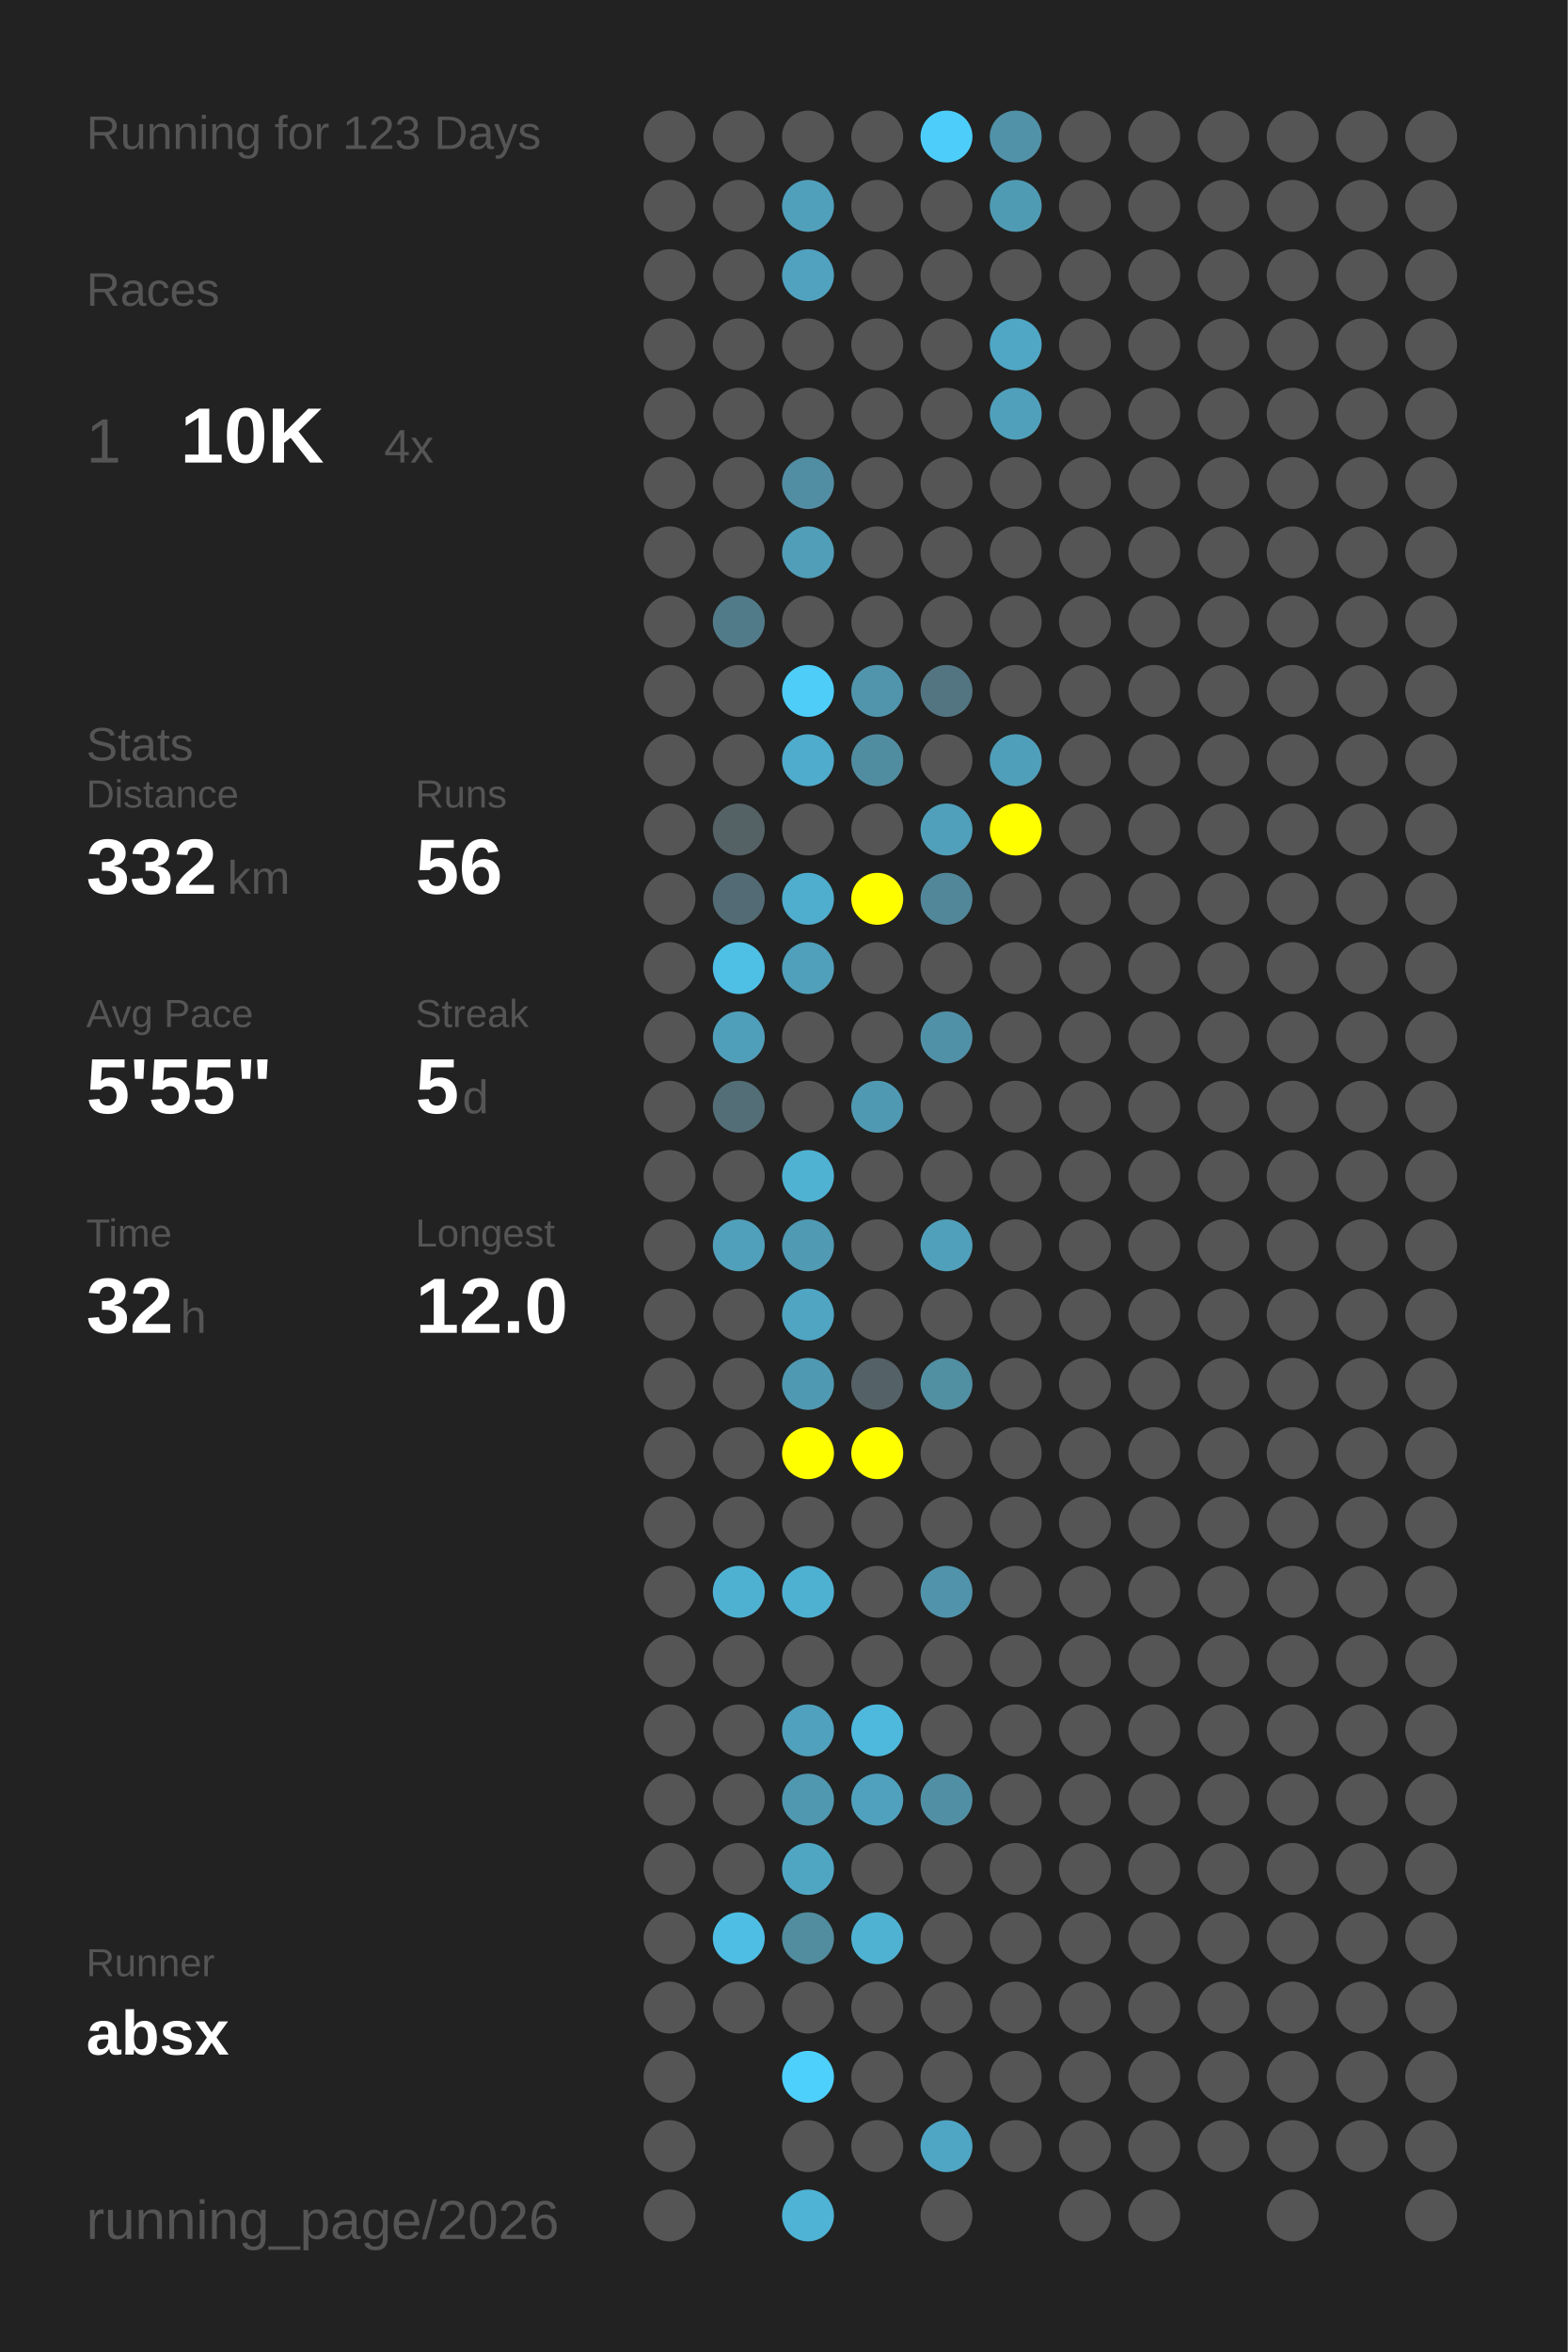
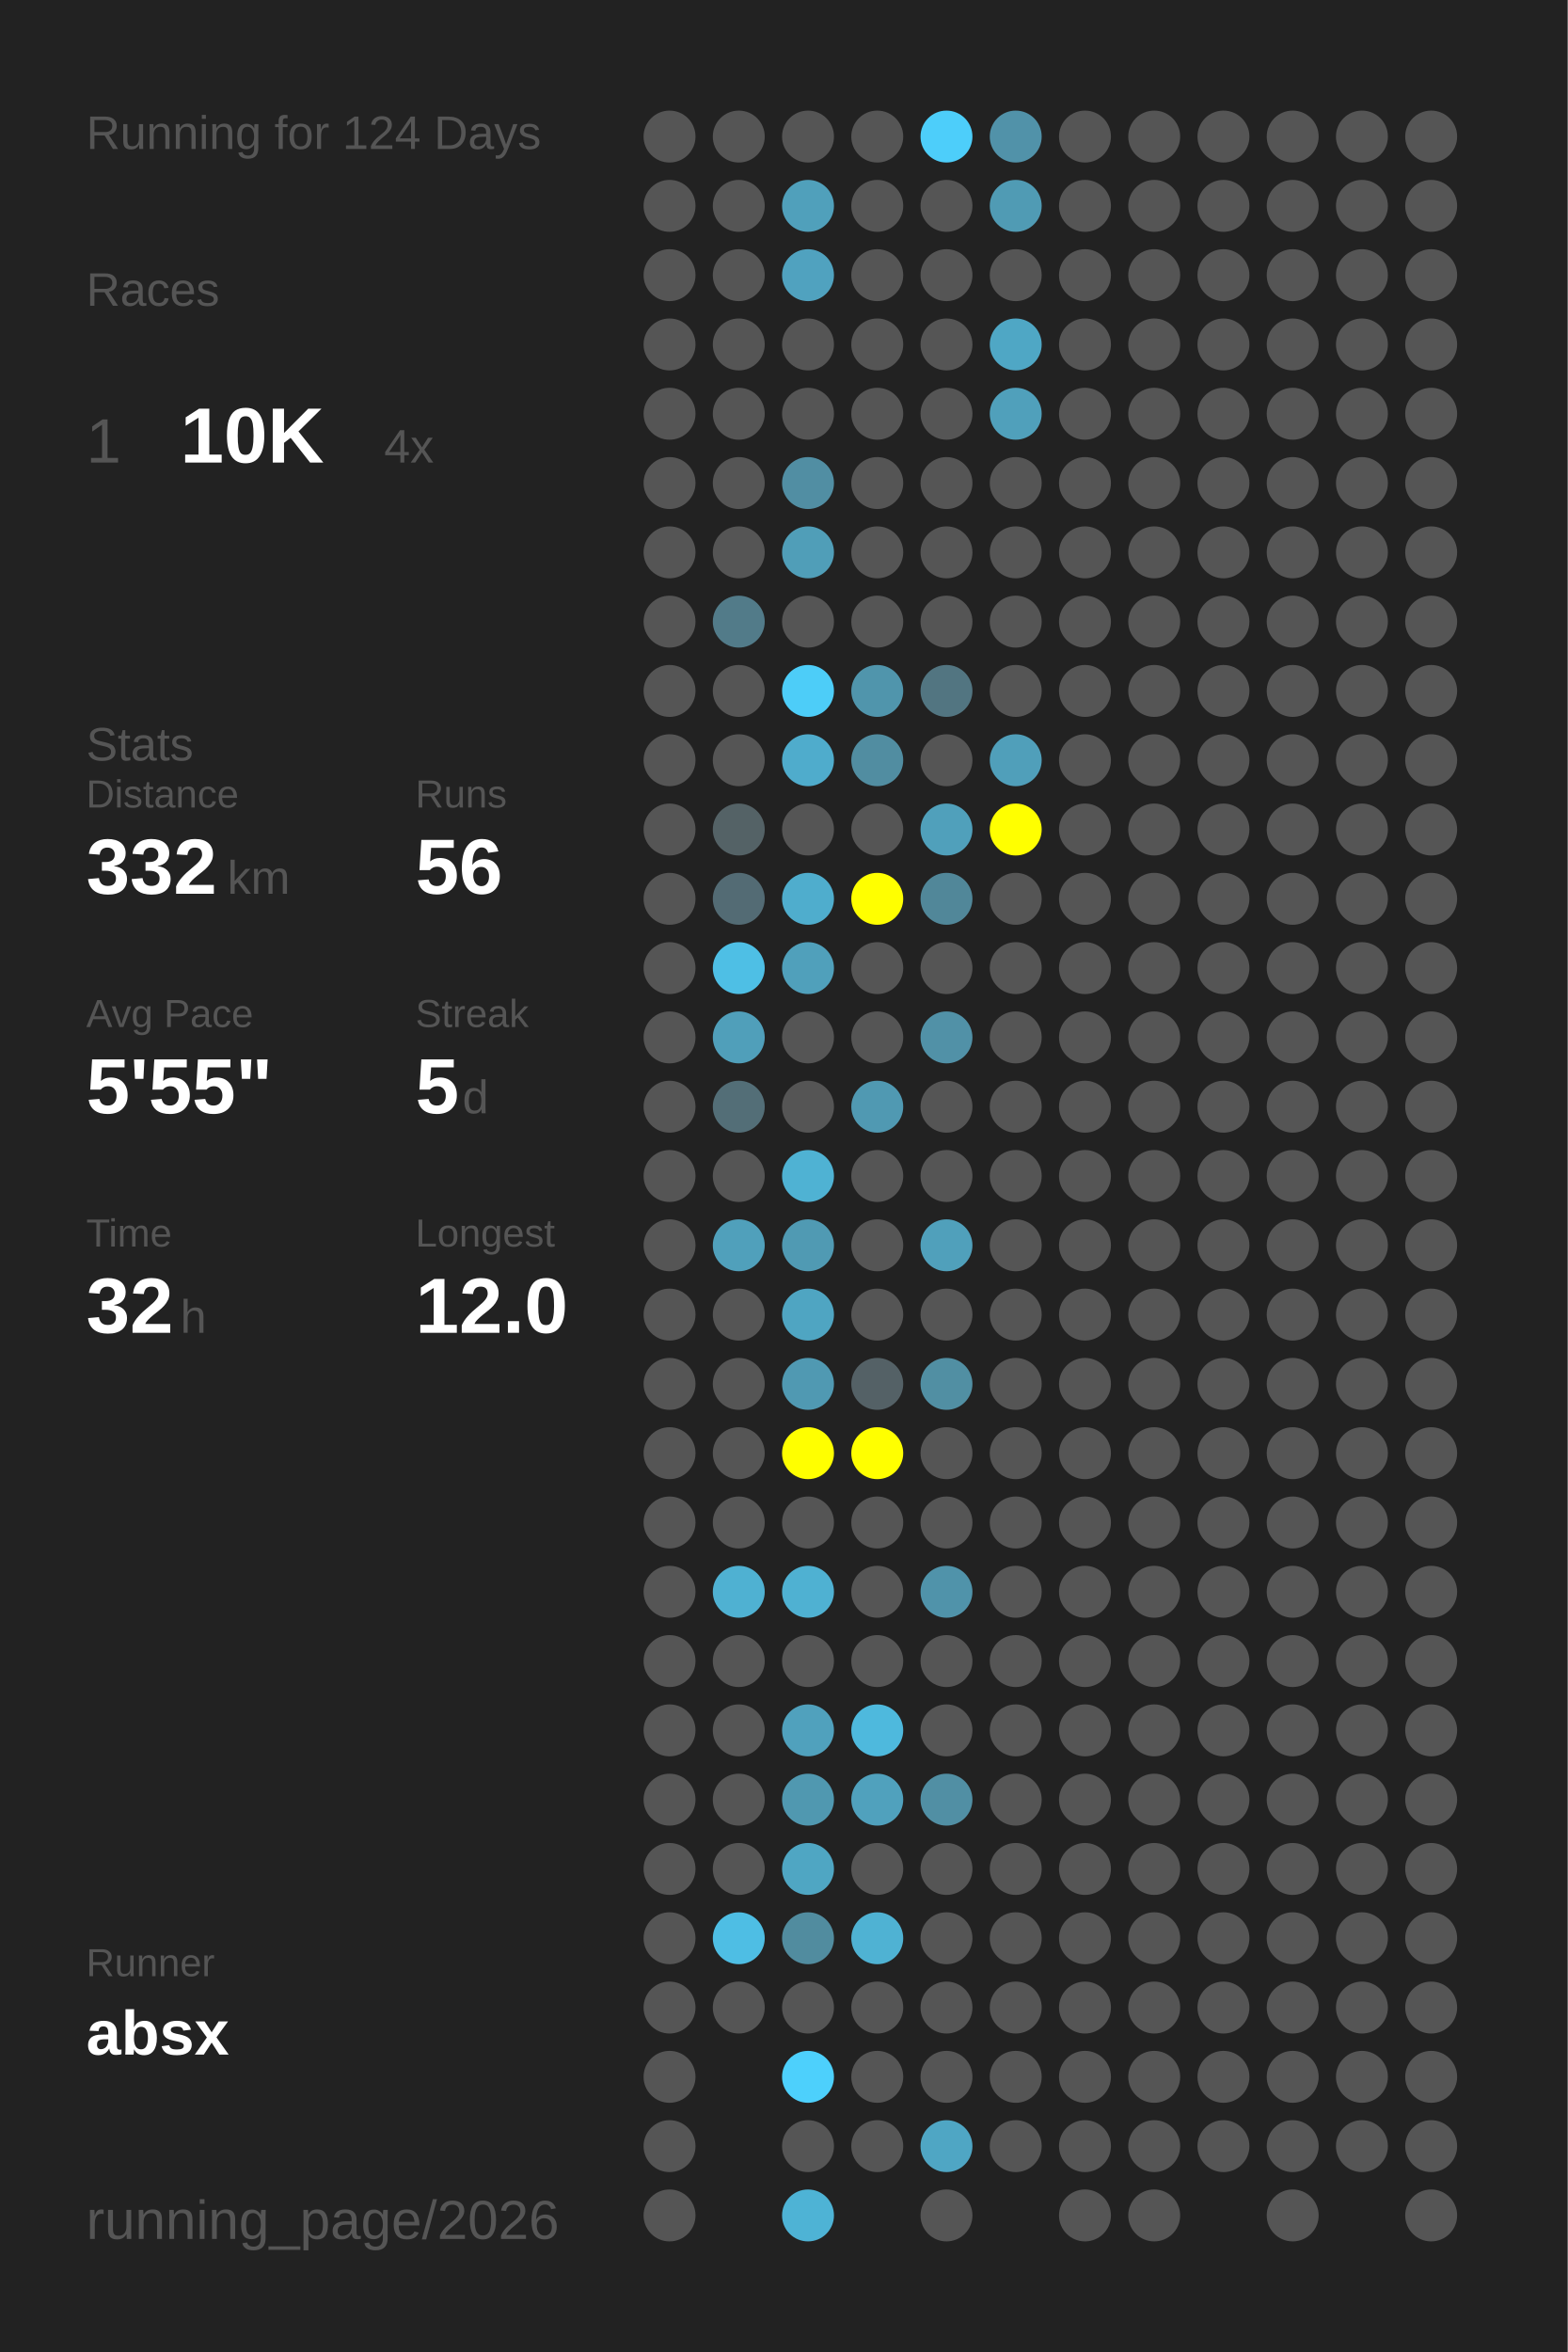
<svg xmlns="http://www.w3.org/2000/svg" baseProfile="full" height="300mm" version="1.1" viewBox="0,0,200,300" width="200mm">
  <defs />
  <rect fill="#222222" height="300" width="200" x="0" y="0" />
-   <text fill="#555555" style="font-size:6px; font-family:Arial;" x="11" y="19">Running for 123 Days</text>
+   <text fill="#555555" style="font-size:6px; font-family:Arial;" x="11" y="19">Running for 124 Days</text>
  <text fill="#555555" style="font-size:6px; font-family:Arial;" x="11" y="39">Races</text>
  <text fill="#555555" style="font-size:8px; font-family:Arial;" x="11" y="59">1</text>
  <text fill="#FFFFFF" style="font-size:10px; font-family:Arial; font-weight:bold;" x="23" y="59">10K</text>
  <text fill="#555555" style="font-size:6px; font-family:Arial;" x="49" y="59">4x</text>
  <text fill="#555555" style="font-size:6px; font-family:Arial;" x="11" y="97">Stats</text>
  <text fill="#555555" style="font-size:5px; font-family:Arial;" x="11" y="103">Distance</text>
  <text fill="#FFFFFF" style="font-size:10px; font-family:Arial; font-weight:bold;" x="11" y="114">332</text>
  <text fill="#555555" style="font-size:6px; font-family:Arial;" x="29" y="114">km</text>
  <text fill="#555555" style="font-size:5px; font-family:Arial;" x="53" y="103">Runs</text>
  <text fill="#FFFFFF" style="font-size:10px; font-family:Arial; font-weight:bold;" x="53" y="114">56</text>
  <text fill="#555555" style="font-size:5px; font-family:Arial;" x="11" y="131">Avg Pace</text>
  <text fill="#FFFFFF" style="font-size:10px; font-family:Arial; font-weight:bold;" x="11" y="142">5'55"</text>
  <text fill="#555555" style="font-size:5px; font-family:Arial;" x="53" y="131">Streak</text>
  <text fill="#FFFFFF" style="font-size:10px; font-family:Arial; font-weight:bold;" x="53" y="142">5</text>
  <text fill="#555555" style="font-size:6px; font-family:Arial;" x="59" y="142">d</text>
  <text fill="#555555" style="font-size:5px; font-family:Arial;" x="11" y="159">Time</text>
  <text fill="#FFFFFF" style="font-size:10px; font-family:Arial; font-weight:bold;" x="11" y="170">32</text>
  <text fill="#555555" style="font-size:6px; font-family:Arial;" x="23" y="170">h</text>
  <text fill="#555555" style="font-size:5px; font-family:Arial;" x="53" y="159">Longest</text>
  <text fill="#FFFFFF" style="font-size:10px; font-family:Arial; font-weight:bold;" x="53" y="170">12.0</text>
  <text fill="#555555" style="font-size:5px; font-family:Arial;" x="11" y="252.065">Runner</text>
  <text fill="#FFFFFF" style="font-size:8px; font-family:Arial; font-weight:bold;" x="11" y="262.065">absx</text>
  <text fill="#555555" style="font-size:7px; font-family:Arial;" x="11" y="285.581">running_page/2026</text>
  <circle cx="85.417" cy="17.419" fill="#555555" r="3.312" />
  <circle cx="85.417" cy="26.258" fill="#555555" r="3.312" />
  <circle cx="85.417" cy="35.097" fill="#555555" r="3.312" />
  <circle cx="85.417" cy="43.935" fill="#555555" r="3.312" />
  <circle cx="85.417" cy="52.774" fill="#555555" r="3.312" />
  <circle cx="85.417" cy="61.613" fill="#555555" r="3.312" />
  <circle cx="85.417" cy="70.452" fill="#555555" r="3.312" />
  <circle cx="85.417" cy="79.29" fill="#555555" r="3.312" />
  <circle cx="85.417" cy="88.129" fill="#555555" r="3.312" />
  <circle cx="85.417" cy="96.968" fill="#555555" r="3.312" />
  <circle cx="85.417" cy="105.806" fill="#555555" r="3.312" />
  <circle cx="85.417" cy="114.645" fill="#555555" r="3.312" />
  <circle cx="85.417" cy="123.484" fill="#555555" r="3.312" />
  <circle cx="85.417" cy="132.323" fill="#555555" r="3.312" />
  <circle cx="85.417" cy="141.161" fill="#555555" r="3.312" />
  <circle cx="85.417" cy="150" fill="#555555" r="3.312" />
  <circle cx="85.417" cy="158.839" fill="#555555" r="3.312" />
  <circle cx="85.417" cy="167.677" fill="#555555" r="3.312" />
  <circle cx="85.417" cy="176.516" fill="#555555" r="3.312" />
  <circle cx="85.417" cy="185.355" fill="#555555" r="3.312" />
  <circle cx="85.417" cy="194.194" fill="#555555" r="3.312" />
  <circle cx="85.417" cy="203.032" fill="#555555" r="3.312" />
  <circle cx="85.417" cy="211.871" fill="#555555" r="3.312" />
  <circle cx="85.417" cy="220.71" fill="#555555" r="3.312" />
  <circle cx="85.417" cy="229.548" fill="#555555" r="3.312" />
  <circle cx="85.417" cy="238.387" fill="#555555" r="3.312" />
  <circle cx="85.417" cy="247.226" fill="#555555" r="3.312" />
  <circle cx="85.417" cy="256.065" fill="#555555" r="3.312" />
  <circle cx="85.417" cy="264.903" fill="#555555" r="3.312" />
  <circle cx="85.417" cy="273.742" fill="#555555" r="3.312" />
  <circle cx="85.417" cy="282.581" fill="#555555" r="3.312" />
  <circle cx="94.25" cy="17.419" fill="#555555" r="3.312" />
  <circle cx="94.25" cy="26.258" fill="#555555" r="3.312" />
  <circle cx="94.25" cy="35.097" fill="#555555" r="3.312" />
  <circle cx="94.25" cy="43.935" fill="#555555" r="3.312" />
  <circle cx="94.25" cy="52.774" fill="#555555" r="3.312" />
  <circle cx="94.25" cy="61.613" fill="#555555" r="3.312" />
  <circle cx="94.25" cy="70.452" fill="#555555" r="3.312" />
  <circle cx="94.25" cy="79.29" fill="#527b89" r="3.312" />
  <circle cx="94.25" cy="88.129" fill="#555555" r="3.312" />
  <circle cx="94.25" cy="96.968" fill="#555555" r="3.312" />
  <circle cx="94.25" cy="105.806" fill="#546266" r="3.312" />
  <circle cx="94.25" cy="114.645" fill="#536b74" r="3.312" />
  <circle cx="94.25" cy="123.484" fill="#4ebfe5" r="3.312" />
  <circle cx="94.25" cy="132.323" fill="#509fba" r="3.312" />
  <circle cx="94.25" cy="141.161" fill="#536e77" r="3.312" />
  <circle cx="94.25" cy="150" fill="#555555" r="3.312" />
  <circle cx="94.25" cy="158.839" fill="#50a0bb" r="3.312" />
  <circle cx="94.25" cy="167.677" fill="#555555" r="3.312" />
  <circle cx="94.25" cy="176.516" fill="#555555" r="3.312" />
  <circle cx="94.25" cy="185.355" fill="#555555" r="3.312" />
  <circle cx="94.25" cy="194.194" fill="#555555" r="3.312" />
  <circle cx="94.25" cy="203.032" fill="#4fb1d2" r="3.312" />
  <circle cx="94.25" cy="211.871" fill="#555555" r="3.312" />
  <circle cx="94.25" cy="220.71" fill="#555555" r="3.312" />
  <circle cx="94.25" cy="229.548" fill="#555555" r="3.312" />
  <circle cx="94.25" cy="238.387" fill="#555555" r="3.312" />
  <circle cx="94.25" cy="247.226" fill="#4ebee4" r="3.312" />
  <circle cx="94.25" cy="256.065" fill="#555555" r="3.312" />
  <circle cx="103.083" cy="17.419" fill="#555555" r="3.312" />
  <circle cx="103.083" cy="26.258" fill="#50a0bb" r="3.312" />
  <circle cx="103.083" cy="35.097" fill="#50a2bf" r="3.312" />
  <circle cx="103.083" cy="43.935" fill="#555555" r="3.312" />
  <circle cx="103.083" cy="52.774" fill="#555555" r="3.312" />
  <circle cx="103.083" cy="61.613" fill="#518ea3" r="3.312" />
  <circle cx="103.083" cy="70.452" fill="#509eb8" r="3.312" />
  <circle cx="103.083" cy="79.29" fill="#555555" r="3.312" />
  <circle cx="103.083" cy="88.129" fill="#4dcdf8" r="3.312" />
  <circle cx="103.083" cy="96.968" fill="#4faccc" r="3.312" />
  <circle cx="103.083" cy="105.806" fill="#555555" r="3.312" />
  <circle cx="103.083" cy="114.645" fill="#4fadcd" r="3.312" />
  <circle cx="103.083" cy="123.484" fill="#50a0bb" r="3.312" />
  <circle cx="103.083" cy="132.323" fill="#555555" r="3.312" />
  <circle cx="103.083" cy="141.161" fill="#555555" r="3.312" />
  <circle cx="103.083" cy="150" fill="#4fb2d3" r="3.312" />
  <circle cx="103.083" cy="158.839" fill="#509ab3" r="3.312" />
  <circle cx="103.083" cy="167.677" fill="#4fa5c2" r="3.312" />
  <circle cx="103.083" cy="176.516" fill="#5099b2" r="3.312" />
  <circle cx="103.083" cy="185.355" fill="#FFFF00" r="3.312" />
  <circle cx="103.083" cy="194.194" fill="#555555" r="3.312" />
  <circle cx="103.083" cy="203.032" fill="#4fb1d2" r="3.312" />
  <circle cx="103.083" cy="211.871" fill="#555555" r="3.312" />
  <circle cx="103.083" cy="220.71" fill="#50a1bd" r="3.312" />
  <circle cx="103.083" cy="229.548" fill="#5098b0" r="3.312" />
  <circle cx="103.083" cy="238.387" fill="#4fa6c3" r="3.312" />
  <circle cx="103.083" cy="247.226" fill="#518c9f" r="3.312" />
  <circle cx="103.083" cy="256.065" fill="#555555" r="3.312" />
  <circle cx="103.083" cy="264.903" fill="#4dd0fc" r="3.312" />
  <circle cx="103.083" cy="273.742" fill="#555555" r="3.312" />
  <circle cx="103.083" cy="282.581" fill="#4eb3d5" r="3.312" />
  <circle cx="111.917" cy="17.419" fill="#555555" r="3.312" />
  <circle cx="111.917" cy="26.258" fill="#555555" r="3.312" />
  <circle cx="111.917" cy="35.097" fill="#555555" r="3.312" />
  <circle cx="111.917" cy="43.935" fill="#555555" r="3.312" />
  <circle cx="111.917" cy="52.774" fill="#555555" r="3.312" />
  <circle cx="111.917" cy="61.613" fill="#555555" r="3.312" />
  <circle cx="111.917" cy="70.452" fill="#555555" r="3.312" />
  <circle cx="111.917" cy="79.29" fill="#555555" r="3.312" />
  <circle cx="111.917" cy="88.129" fill="#5095ac" r="3.312" />
  <circle cx="111.917" cy="96.968" fill="#518da1" r="3.312" />
  <circle cx="111.917" cy="105.806" fill="#555555" r="3.312" />
  <circle cx="111.917" cy="114.645" fill="#FFFF00" r="3.312" />
  <circle cx="111.917" cy="123.484" fill="#555555" r="3.312" />
  <circle cx="111.917" cy="132.323" fill="#555555" r="3.312" />
  <circle cx="111.917" cy="141.161" fill="#5099b2" r="3.312" />
  <circle cx="111.917" cy="150" fill="#555555" r="3.312" />
  <circle cx="111.917" cy="158.839" fill="#555555" r="3.312" />
  <circle cx="111.917" cy="167.677" fill="#555555" r="3.312" />
  <circle cx="111.917" cy="176.516" fill="#546166" r="3.312" />
  <circle cx="111.917" cy="185.355" fill="#FFFF00" r="3.312" />
  <circle cx="111.917" cy="194.194" fill="#555555" r="3.312" />
  <circle cx="111.917" cy="203.032" fill="#555555" r="3.312" />
  <circle cx="111.917" cy="211.871" fill="#555555" r="3.312" />
  <circle cx="111.917" cy="220.71" fill="#4eb9dd" r="3.312" />
  <circle cx="111.917" cy="229.548" fill="#50a1bd" r="3.312" />
  <circle cx="111.917" cy="238.387" fill="#555555" r="3.312" />
  <circle cx="111.917" cy="247.226" fill="#4fb2d3" r="3.312" />
  <circle cx="111.917" cy="256.065" fill="#555555" r="3.312" />
  <circle cx="111.917" cy="264.903" fill="#555555" r="3.312" />
  <circle cx="111.917" cy="273.742" fill="#555555" r="3.312" />
  <circle cx="120.75" cy="17.419" fill="#4dcefa" r="3.312" />
  <circle cx="120.75" cy="26.258" fill="#555555" r="3.312" />
  <circle cx="120.75" cy="35.097" fill="#555555" r="3.312" />
  <circle cx="120.75" cy="43.935" fill="#555555" r="3.312" />
  <circle cx="120.75" cy="52.774" fill="#555555" r="3.312" />
  <circle cx="120.75" cy="61.613" fill="#555555" r="3.312" />
  <circle cx="120.75" cy="70.452" fill="#555555" r="3.312" />
  <circle cx="120.75" cy="79.29" fill="#555555" r="3.312" />
  <circle cx="120.75" cy="88.129" fill="#527581" r="3.312" />
  <circle cx="120.75" cy="96.968" fill="#555555" r="3.312" />
  <circle cx="120.75" cy="105.806" fill="#50a0bb" r="3.312" />
  <circle cx="120.75" cy="114.645" fill="#518799" r="3.312" />
  <circle cx="120.75" cy="123.484" fill="#555555" r="3.312" />
  <circle cx="120.75" cy="132.323" fill="#5191a7" r="3.312" />
  <circle cx="120.75" cy="141.161" fill="#555555" r="3.312" />
  <circle cx="120.75" cy="150" fill="#555555" r="3.312" />
  <circle cx="120.75" cy="158.839" fill="#50a0bb" r="3.312" />
  <circle cx="120.75" cy="167.677" fill="#555555" r="3.312" />
  <circle cx="120.75" cy="176.516" fill="#518fa3" r="3.312" />
  <circle cx="120.75" cy="185.355" fill="#555555" r="3.312" />
  <circle cx="120.75" cy="194.194" fill="#555555" r="3.312" />
  <circle cx="120.75" cy="203.032" fill="#5093aa" r="3.312" />
  <circle cx="120.75" cy="211.871" fill="#555555" r="3.312" />
  <circle cx="120.75" cy="220.71" fill="#555555" r="3.312" />
  <circle cx="120.75" cy="229.548" fill="#518fa4" r="3.312" />
  <circle cx="120.75" cy="238.387" fill="#555555" r="3.312" />
  <circle cx="120.75" cy="247.226" fill="#555555" r="3.312" />
  <circle cx="120.75" cy="256.065" fill="#555555" r="3.312" />
  <circle cx="120.75" cy="264.903" fill="#555555" r="3.312" />
  <circle cx="120.75" cy="273.742" fill="#4fa6c4" r="3.312" />
  <circle cx="120.75" cy="282.581" fill="#555555" r="3.312" />
  <circle cx="129.583" cy="17.419" fill="#5192a9" r="3.312" />
  <circle cx="129.583" cy="26.258" fill="#509bb4" r="3.312" />
  <circle cx="129.583" cy="35.097" fill="#555555" r="3.312" />
  <circle cx="129.583" cy="43.935" fill="#4fa7c5" r="3.312" />
  <circle cx="129.583" cy="52.774" fill="#50a0bb" r="3.312" />
  <circle cx="129.583" cy="61.613" fill="#555555" r="3.312" />
  <circle cx="129.583" cy="70.452" fill="#555555" r="3.312" />
  <circle cx="129.583" cy="79.29" fill="#555555" r="3.312" />
  <circle cx="129.583" cy="88.129" fill="#555555" r="3.312" />
  <circle cx="129.583" cy="96.968" fill="#509fba" r="3.312" />
  <circle cx="129.583" cy="105.806" fill="#FFFF00" r="3.312" />
  <circle cx="129.583" cy="114.645" fill="#555555" r="3.312" />
  <circle cx="129.583" cy="123.484" fill="#555555" r="3.312" />
  <circle cx="129.583" cy="132.323" fill="#555555" r="3.312" />
  <circle cx="129.583" cy="141.161" fill="#555555" r="3.312" />
  <circle cx="129.583" cy="150" fill="#555555" r="3.312" />
  <circle cx="129.583" cy="158.839" fill="#555555" r="3.312" />
  <circle cx="129.583" cy="167.677" fill="#555555" r="3.312" />
  <circle cx="129.583" cy="176.516" fill="#555555" r="3.312" />
  <circle cx="129.583" cy="185.355" fill="#555555" r="3.312" />
  <circle cx="129.583" cy="194.194" fill="#555555" r="3.312" />
  <circle cx="129.583" cy="203.032" fill="#555555" r="3.312" />
  <circle cx="129.583" cy="211.871" fill="#555555" r="3.312" />
  <circle cx="129.583" cy="220.71" fill="#555555" r="3.312" />
  <circle cx="129.583" cy="229.548" fill="#555555" r="3.312" />
  <circle cx="129.583" cy="238.387" fill="#555555" r="3.312" />
  <circle cx="129.583" cy="247.226" fill="#555555" r="3.312" />
  <circle cx="129.583" cy="256.065" fill="#555555" r="3.312" />
  <circle cx="129.583" cy="264.903" fill="#555555" r="3.312" />
  <circle cx="129.583" cy="273.742" fill="#555555" r="3.312" />
  <circle cx="138.417" cy="17.419" fill="#555555" r="3.312" />
  <circle cx="138.417" cy="26.258" fill="#555555" r="3.312" />
  <circle cx="138.417" cy="35.097" fill="#555555" r="3.312" />
  <circle cx="138.417" cy="43.935" fill="#555555" r="3.312" />
  <circle cx="138.417" cy="52.774" fill="#555555" r="3.312" />
  <circle cx="138.417" cy="61.613" fill="#555555" r="3.312" />
  <circle cx="138.417" cy="70.452" fill="#555555" r="3.312" />
  <circle cx="138.417" cy="79.29" fill="#555555" r="3.312" />
  <circle cx="138.417" cy="88.129" fill="#555555" r="3.312" />
  <circle cx="138.417" cy="96.968" fill="#555555" r="3.312" />
  <circle cx="138.417" cy="105.806" fill="#555555" r="3.312" />
  <circle cx="138.417" cy="114.645" fill="#555555" r="3.312" />
  <circle cx="138.417" cy="123.484" fill="#555555" r="3.312" />
  <circle cx="138.417" cy="132.323" fill="#555555" r="3.312" />
  <circle cx="138.417" cy="141.161" fill="#555555" r="3.312" />
  <circle cx="138.417" cy="150" fill="#555555" r="3.312" />
  <circle cx="138.417" cy="158.839" fill="#555555" r="3.312" />
  <circle cx="138.417" cy="167.677" fill="#555555" r="3.312" />
  <circle cx="138.417" cy="176.516" fill="#555555" r="3.312" />
  <circle cx="138.417" cy="185.355" fill="#555555" r="3.312" />
  <circle cx="138.417" cy="194.194" fill="#555555" r="3.312" />
  <circle cx="138.417" cy="203.032" fill="#555555" r="3.312" />
  <circle cx="138.417" cy="211.871" fill="#555555" r="3.312" />
  <circle cx="138.417" cy="220.71" fill="#555555" r="3.312" />
  <circle cx="138.417" cy="229.548" fill="#555555" r="3.312" />
  <circle cx="138.417" cy="238.387" fill="#555555" r="3.312" />
  <circle cx="138.417" cy="247.226" fill="#555555" r="3.312" />
  <circle cx="138.417" cy="256.065" fill="#555555" r="3.312" />
  <circle cx="138.417" cy="264.903" fill="#555555" r="3.312" />
  <circle cx="138.417" cy="273.742" fill="#555555" r="3.312" />
  <circle cx="138.417" cy="282.581" fill="#555555" r="3.312" />
  <circle cx="147.25" cy="17.419" fill="#555555" r="3.312" />
  <circle cx="147.25" cy="26.258" fill="#555555" r="3.312" />
  <circle cx="147.25" cy="35.097" fill="#555555" r="3.312" />
  <circle cx="147.25" cy="43.935" fill="#555555" r="3.312" />
  <circle cx="147.25" cy="52.774" fill="#555555" r="3.312" />
  <circle cx="147.25" cy="61.613" fill="#555555" r="3.312" />
  <circle cx="147.25" cy="70.452" fill="#555555" r="3.312" />
  <circle cx="147.25" cy="79.29" fill="#555555" r="3.312" />
  <circle cx="147.25" cy="88.129" fill="#555555" r="3.312" />
  <circle cx="147.25" cy="96.968" fill="#555555" r="3.312" />
  <circle cx="147.25" cy="105.806" fill="#555555" r="3.312" />
  <circle cx="147.25" cy="114.645" fill="#555555" r="3.312" />
  <circle cx="147.25" cy="123.484" fill="#555555" r="3.312" />
  <circle cx="147.25" cy="132.323" fill="#555555" r="3.312" />
  <circle cx="147.25" cy="141.161" fill="#555555" r="3.312" />
  <circle cx="147.25" cy="150" fill="#555555" r="3.312" />
  <circle cx="147.25" cy="158.839" fill="#555555" r="3.312" />
  <circle cx="147.25" cy="167.677" fill="#555555" r="3.312" />
  <circle cx="147.25" cy="176.516" fill="#555555" r="3.312" />
  <circle cx="147.25" cy="185.355" fill="#555555" r="3.312" />
  <circle cx="147.25" cy="194.194" fill="#555555" r="3.312" />
  <circle cx="147.25" cy="203.032" fill="#555555" r="3.312" />
  <circle cx="147.25" cy="211.871" fill="#555555" r="3.312" />
  <circle cx="147.25" cy="220.71" fill="#555555" r="3.312" />
  <circle cx="147.25" cy="229.548" fill="#555555" r="3.312" />
  <circle cx="147.25" cy="238.387" fill="#555555" r="3.312" />
  <circle cx="147.25" cy="247.226" fill="#555555" r="3.312" />
  <circle cx="147.25" cy="256.065" fill="#555555" r="3.312" />
  <circle cx="147.25" cy="264.903" fill="#555555" r="3.312" />
  <circle cx="147.25" cy="273.742" fill="#555555" r="3.312" />
  <circle cx="147.25" cy="282.581" fill="#555555" r="3.312" />
  <circle cx="156.083" cy="17.419" fill="#555555" r="3.312" />
  <circle cx="156.083" cy="26.258" fill="#555555" r="3.312" />
  <circle cx="156.083" cy="35.097" fill="#555555" r="3.312" />
  <circle cx="156.083" cy="43.935" fill="#555555" r="3.312" />
  <circle cx="156.083" cy="52.774" fill="#555555" r="3.312" />
  <circle cx="156.083" cy="61.613" fill="#555555" r="3.312" />
  <circle cx="156.083" cy="70.452" fill="#555555" r="3.312" />
  <circle cx="156.083" cy="79.29" fill="#555555" r="3.312" />
  <circle cx="156.083" cy="88.129" fill="#555555" r="3.312" />
  <circle cx="156.083" cy="96.968" fill="#555555" r="3.312" />
  <circle cx="156.083" cy="105.806" fill="#555555" r="3.312" />
  <circle cx="156.083" cy="114.645" fill="#555555" r="3.312" />
  <circle cx="156.083" cy="123.484" fill="#555555" r="3.312" />
  <circle cx="156.083" cy="132.323" fill="#555555" r="3.312" />
  <circle cx="156.083" cy="141.161" fill="#555555" r="3.312" />
  <circle cx="156.083" cy="150" fill="#555555" r="3.312" />
  <circle cx="156.083" cy="158.839" fill="#555555" r="3.312" />
  <circle cx="156.083" cy="167.677" fill="#555555" r="3.312" />
  <circle cx="156.083" cy="176.516" fill="#555555" r="3.312" />
  <circle cx="156.083" cy="185.355" fill="#555555" r="3.312" />
  <circle cx="156.083" cy="194.194" fill="#555555" r="3.312" />
  <circle cx="156.083" cy="203.032" fill="#555555" r="3.312" />
  <circle cx="156.083" cy="211.871" fill="#555555" r="3.312" />
  <circle cx="156.083" cy="220.71" fill="#555555" r="3.312" />
  <circle cx="156.083" cy="229.548" fill="#555555" r="3.312" />
  <circle cx="156.083" cy="238.387" fill="#555555" r="3.312" />
  <circle cx="156.083" cy="247.226" fill="#555555" r="3.312" />
  <circle cx="156.083" cy="256.065" fill="#555555" r="3.312" />
  <circle cx="156.083" cy="264.903" fill="#555555" r="3.312" />
  <circle cx="156.083" cy="273.742" fill="#555555" r="3.312" />
  <circle cx="164.917" cy="17.419" fill="#555555" r="3.312" />
  <circle cx="164.917" cy="26.258" fill="#555555" r="3.312" />
  <circle cx="164.917" cy="35.097" fill="#555555" r="3.312" />
  <circle cx="164.917" cy="43.935" fill="#555555" r="3.312" />
  <circle cx="164.917" cy="52.774" fill="#555555" r="3.312" />
  <circle cx="164.917" cy="61.613" fill="#555555" r="3.312" />
  <circle cx="164.917" cy="70.452" fill="#555555" r="3.312" />
  <circle cx="164.917" cy="79.29" fill="#555555" r="3.312" />
  <circle cx="164.917" cy="88.129" fill="#555555" r="3.312" />
  <circle cx="164.917" cy="96.968" fill="#555555" r="3.312" />
  <circle cx="164.917" cy="105.806" fill="#555555" r="3.312" />
  <circle cx="164.917" cy="114.645" fill="#555555" r="3.312" />
  <circle cx="164.917" cy="123.484" fill="#555555" r="3.312" />
  <circle cx="164.917" cy="132.323" fill="#555555" r="3.312" />
  <circle cx="164.917" cy="141.161" fill="#555555" r="3.312" />
  <circle cx="164.917" cy="150" fill="#555555" r="3.312" />
  <circle cx="164.917" cy="158.839" fill="#555555" r="3.312" />
  <circle cx="164.917" cy="167.677" fill="#555555" r="3.312" />
  <circle cx="164.917" cy="176.516" fill="#555555" r="3.312" />
  <circle cx="164.917" cy="185.355" fill="#555555" r="3.312" />
  <circle cx="164.917" cy="194.194" fill="#555555" r="3.312" />
  <circle cx="164.917" cy="203.032" fill="#555555" r="3.312" />
  <circle cx="164.917" cy="211.871" fill="#555555" r="3.312" />
  <circle cx="164.917" cy="220.71" fill="#555555" r="3.312" />
  <circle cx="164.917" cy="229.548" fill="#555555" r="3.312" />
  <circle cx="164.917" cy="238.387" fill="#555555" r="3.312" />
  <circle cx="164.917" cy="247.226" fill="#555555" r="3.312" />
  <circle cx="164.917" cy="256.065" fill="#555555" r="3.312" />
  <circle cx="164.917" cy="264.903" fill="#555555" r="3.312" />
  <circle cx="164.917" cy="273.742" fill="#555555" r="3.312" />
  <circle cx="164.917" cy="282.581" fill="#555555" r="3.312" />
  <circle cx="173.75" cy="17.419" fill="#555555" r="3.312" />
  <circle cx="173.75" cy="26.258" fill="#555555" r="3.312" />
  <circle cx="173.75" cy="35.097" fill="#555555" r="3.312" />
  <circle cx="173.75" cy="43.935" fill="#555555" r="3.312" />
  <circle cx="173.75" cy="52.774" fill="#555555" r="3.312" />
  <circle cx="173.75" cy="61.613" fill="#555555" r="3.312" />
  <circle cx="173.75" cy="70.452" fill="#555555" r="3.312" />
  <circle cx="173.75" cy="79.29" fill="#555555" r="3.312" />
  <circle cx="173.75" cy="88.129" fill="#555555" r="3.312" />
  <circle cx="173.75" cy="96.968" fill="#555555" r="3.312" />
  <circle cx="173.75" cy="105.806" fill="#555555" r="3.312" />
  <circle cx="173.75" cy="114.645" fill="#555555" r="3.312" />
  <circle cx="173.75" cy="123.484" fill="#555555" r="3.312" />
  <circle cx="173.75" cy="132.323" fill="#555555" r="3.312" />
  <circle cx="173.75" cy="141.161" fill="#555555" r="3.312" />
  <circle cx="173.75" cy="150" fill="#555555" r="3.312" />
  <circle cx="173.75" cy="158.839" fill="#555555" r="3.312" />
  <circle cx="173.75" cy="167.677" fill="#555555" r="3.312" />
  <circle cx="173.75" cy="176.516" fill="#555555" r="3.312" />
  <circle cx="173.75" cy="185.355" fill="#555555" r="3.312" />
  <circle cx="173.75" cy="194.194" fill="#555555" r="3.312" />
  <circle cx="173.75" cy="203.032" fill="#555555" r="3.312" />
  <circle cx="173.75" cy="211.871" fill="#555555" r="3.312" />
  <circle cx="173.75" cy="220.71" fill="#555555" r="3.312" />
  <circle cx="173.75" cy="229.548" fill="#555555" r="3.312" />
  <circle cx="173.75" cy="238.387" fill="#555555" r="3.312" />
  <circle cx="173.75" cy="247.226" fill="#555555" r="3.312" />
  <circle cx="173.75" cy="256.065" fill="#555555" r="3.312" />
  <circle cx="173.75" cy="264.903" fill="#555555" r="3.312" />
  <circle cx="173.75" cy="273.742" fill="#555555" r="3.312" />
  <circle cx="182.583" cy="17.419" fill="#555555" r="3.312" />
  <circle cx="182.583" cy="26.258" fill="#555555" r="3.312" />
  <circle cx="182.583" cy="35.097" fill="#555555" r="3.312" />
  <circle cx="182.583" cy="43.935" fill="#555555" r="3.312" />
  <circle cx="182.583" cy="52.774" fill="#555555" r="3.312" />
  <circle cx="182.583" cy="61.613" fill="#555555" r="3.312" />
  <circle cx="182.583" cy="70.452" fill="#555555" r="3.312" />
  <circle cx="182.583" cy="79.29" fill="#555555" r="3.312" />
  <circle cx="182.583" cy="88.129" fill="#555555" r="3.312" />
  <circle cx="182.583" cy="96.968" fill="#555555" r="3.312" />
  <circle cx="182.583" cy="105.806" fill="#555555" r="3.312" />
  <circle cx="182.583" cy="114.645" fill="#555555" r="3.312" />
  <circle cx="182.583" cy="123.484" fill="#555555" r="3.312" />
  <circle cx="182.583" cy="132.323" fill="#555555" r="3.312" />
  <circle cx="182.583" cy="141.161" fill="#555555" r="3.312" />
  <circle cx="182.583" cy="150" fill="#555555" r="3.312" />
  <circle cx="182.583" cy="158.839" fill="#555555" r="3.312" />
  <circle cx="182.583" cy="167.677" fill="#555555" r="3.312" />
  <circle cx="182.583" cy="176.516" fill="#555555" r="3.312" />
  <circle cx="182.583" cy="185.355" fill="#555555" r="3.312" />
  <circle cx="182.583" cy="194.194" fill="#555555" r="3.312" />
  <circle cx="182.583" cy="203.032" fill="#555555" r="3.312" />
  <circle cx="182.583" cy="211.871" fill="#555555" r="3.312" />
  <circle cx="182.583" cy="220.71" fill="#555555" r="3.312" />
  <circle cx="182.583" cy="229.548" fill="#555555" r="3.312" />
  <circle cx="182.583" cy="238.387" fill="#555555" r="3.312" />
  <circle cx="182.583" cy="247.226" fill="#555555" r="3.312" />
  <circle cx="182.583" cy="256.065" fill="#555555" r="3.312" />
  <circle cx="182.583" cy="264.903" fill="#555555" r="3.312" />
  <circle cx="182.583" cy="273.742" fill="#555555" r="3.312" />
  <circle cx="182.583" cy="282.581" fill="#555555" r="3.312" />
</svg>
